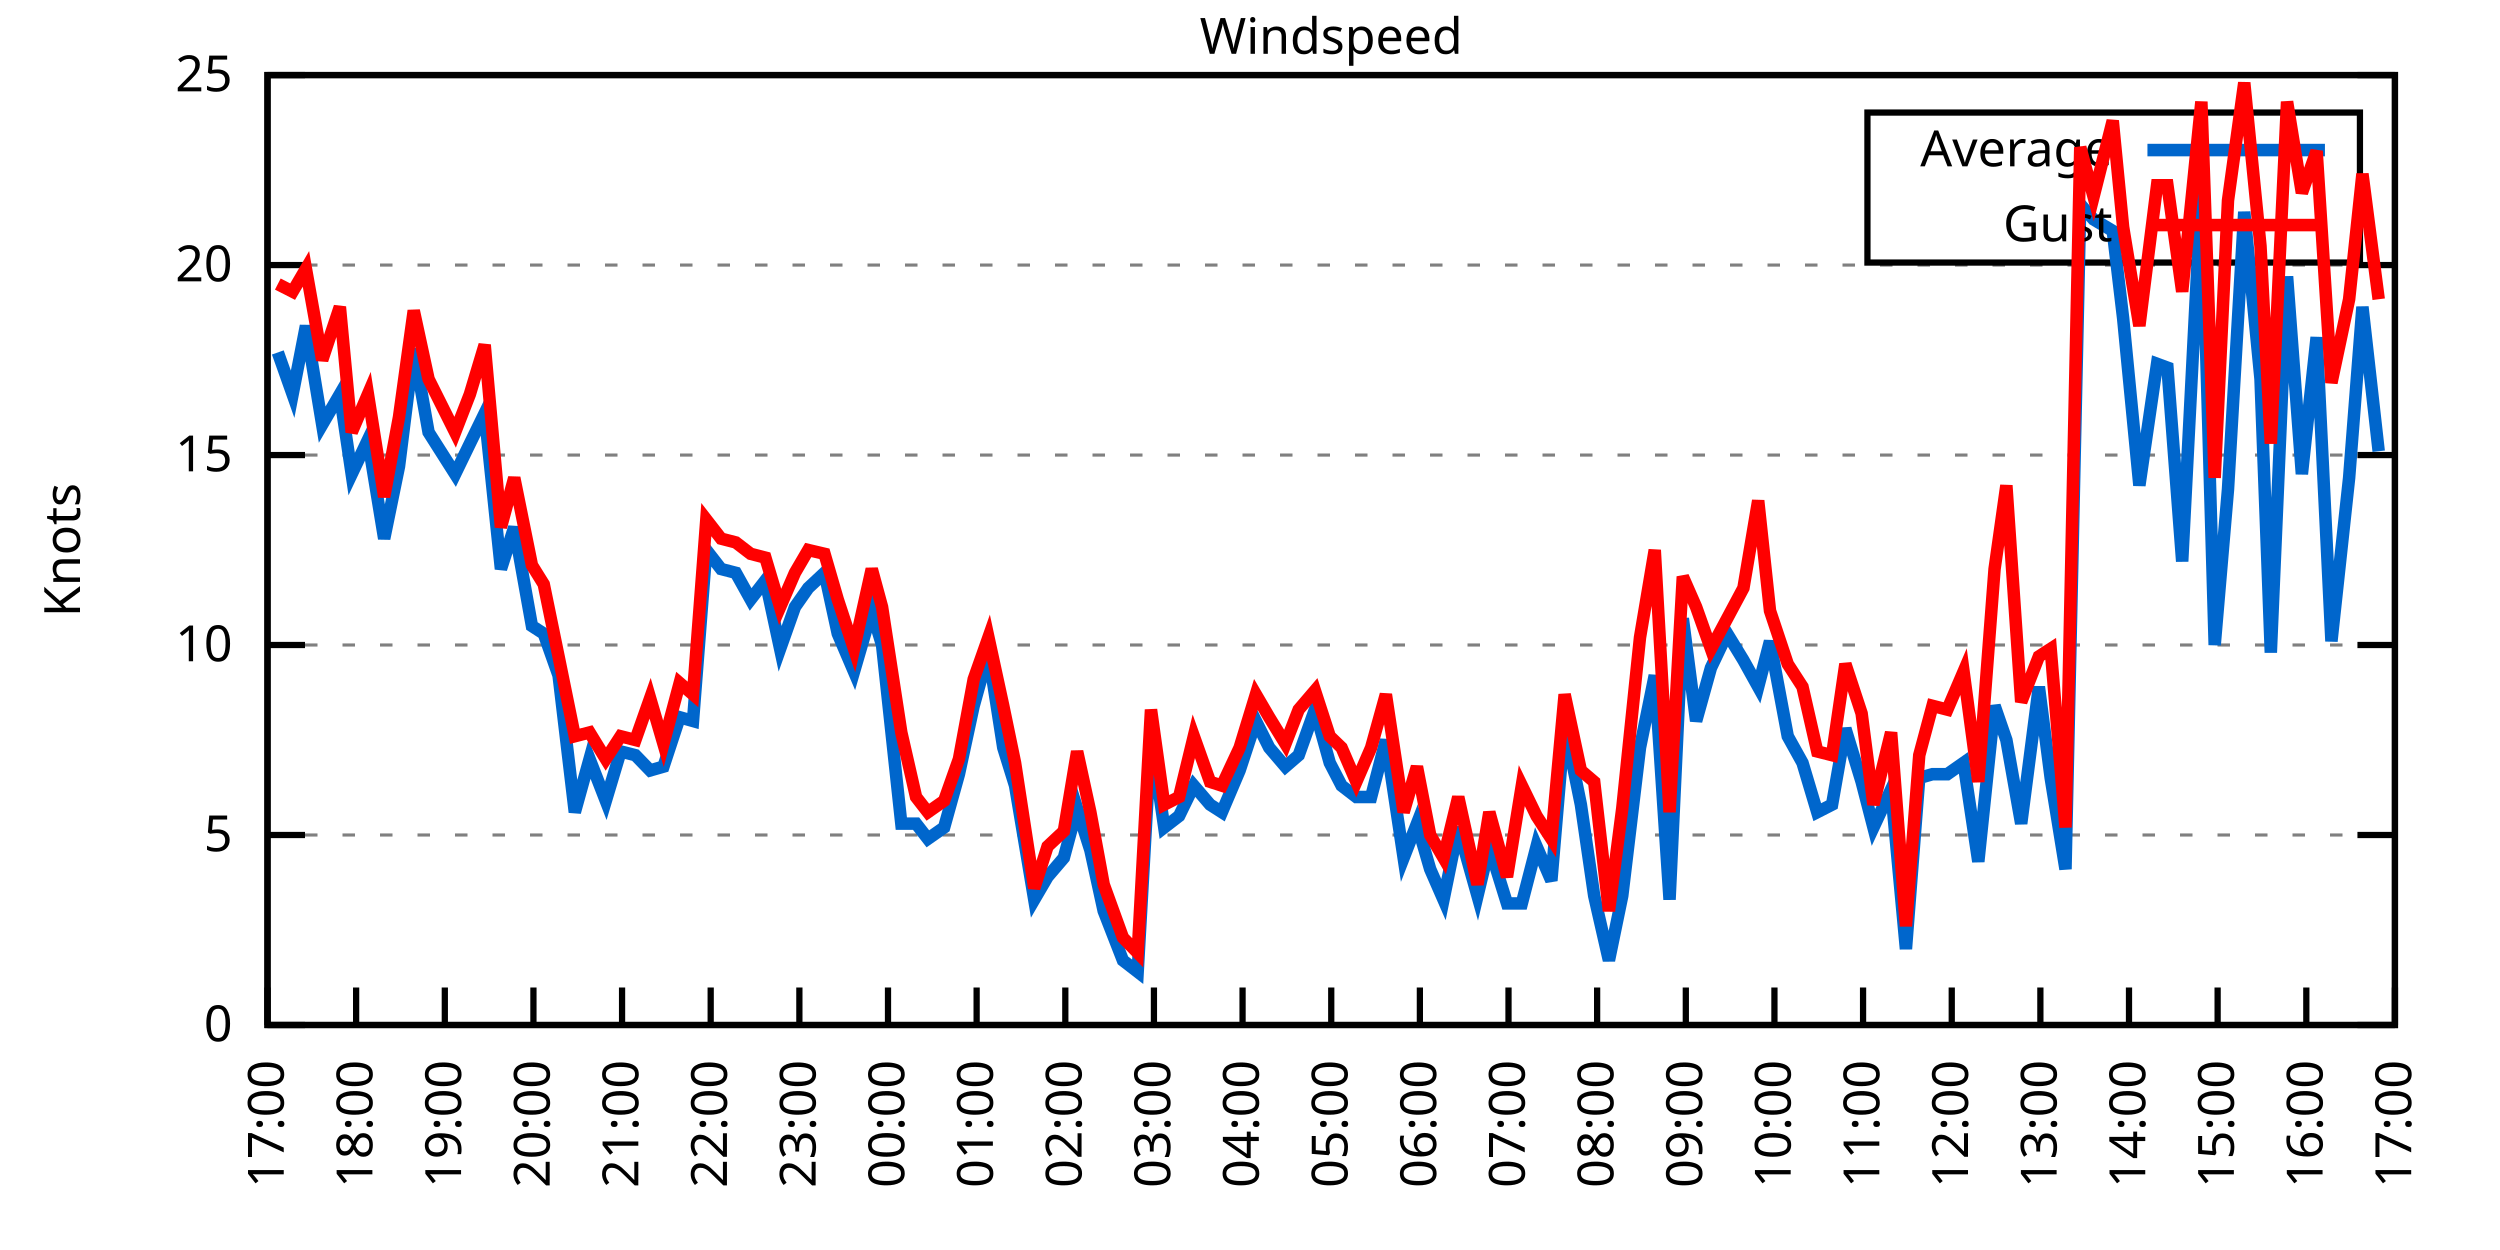
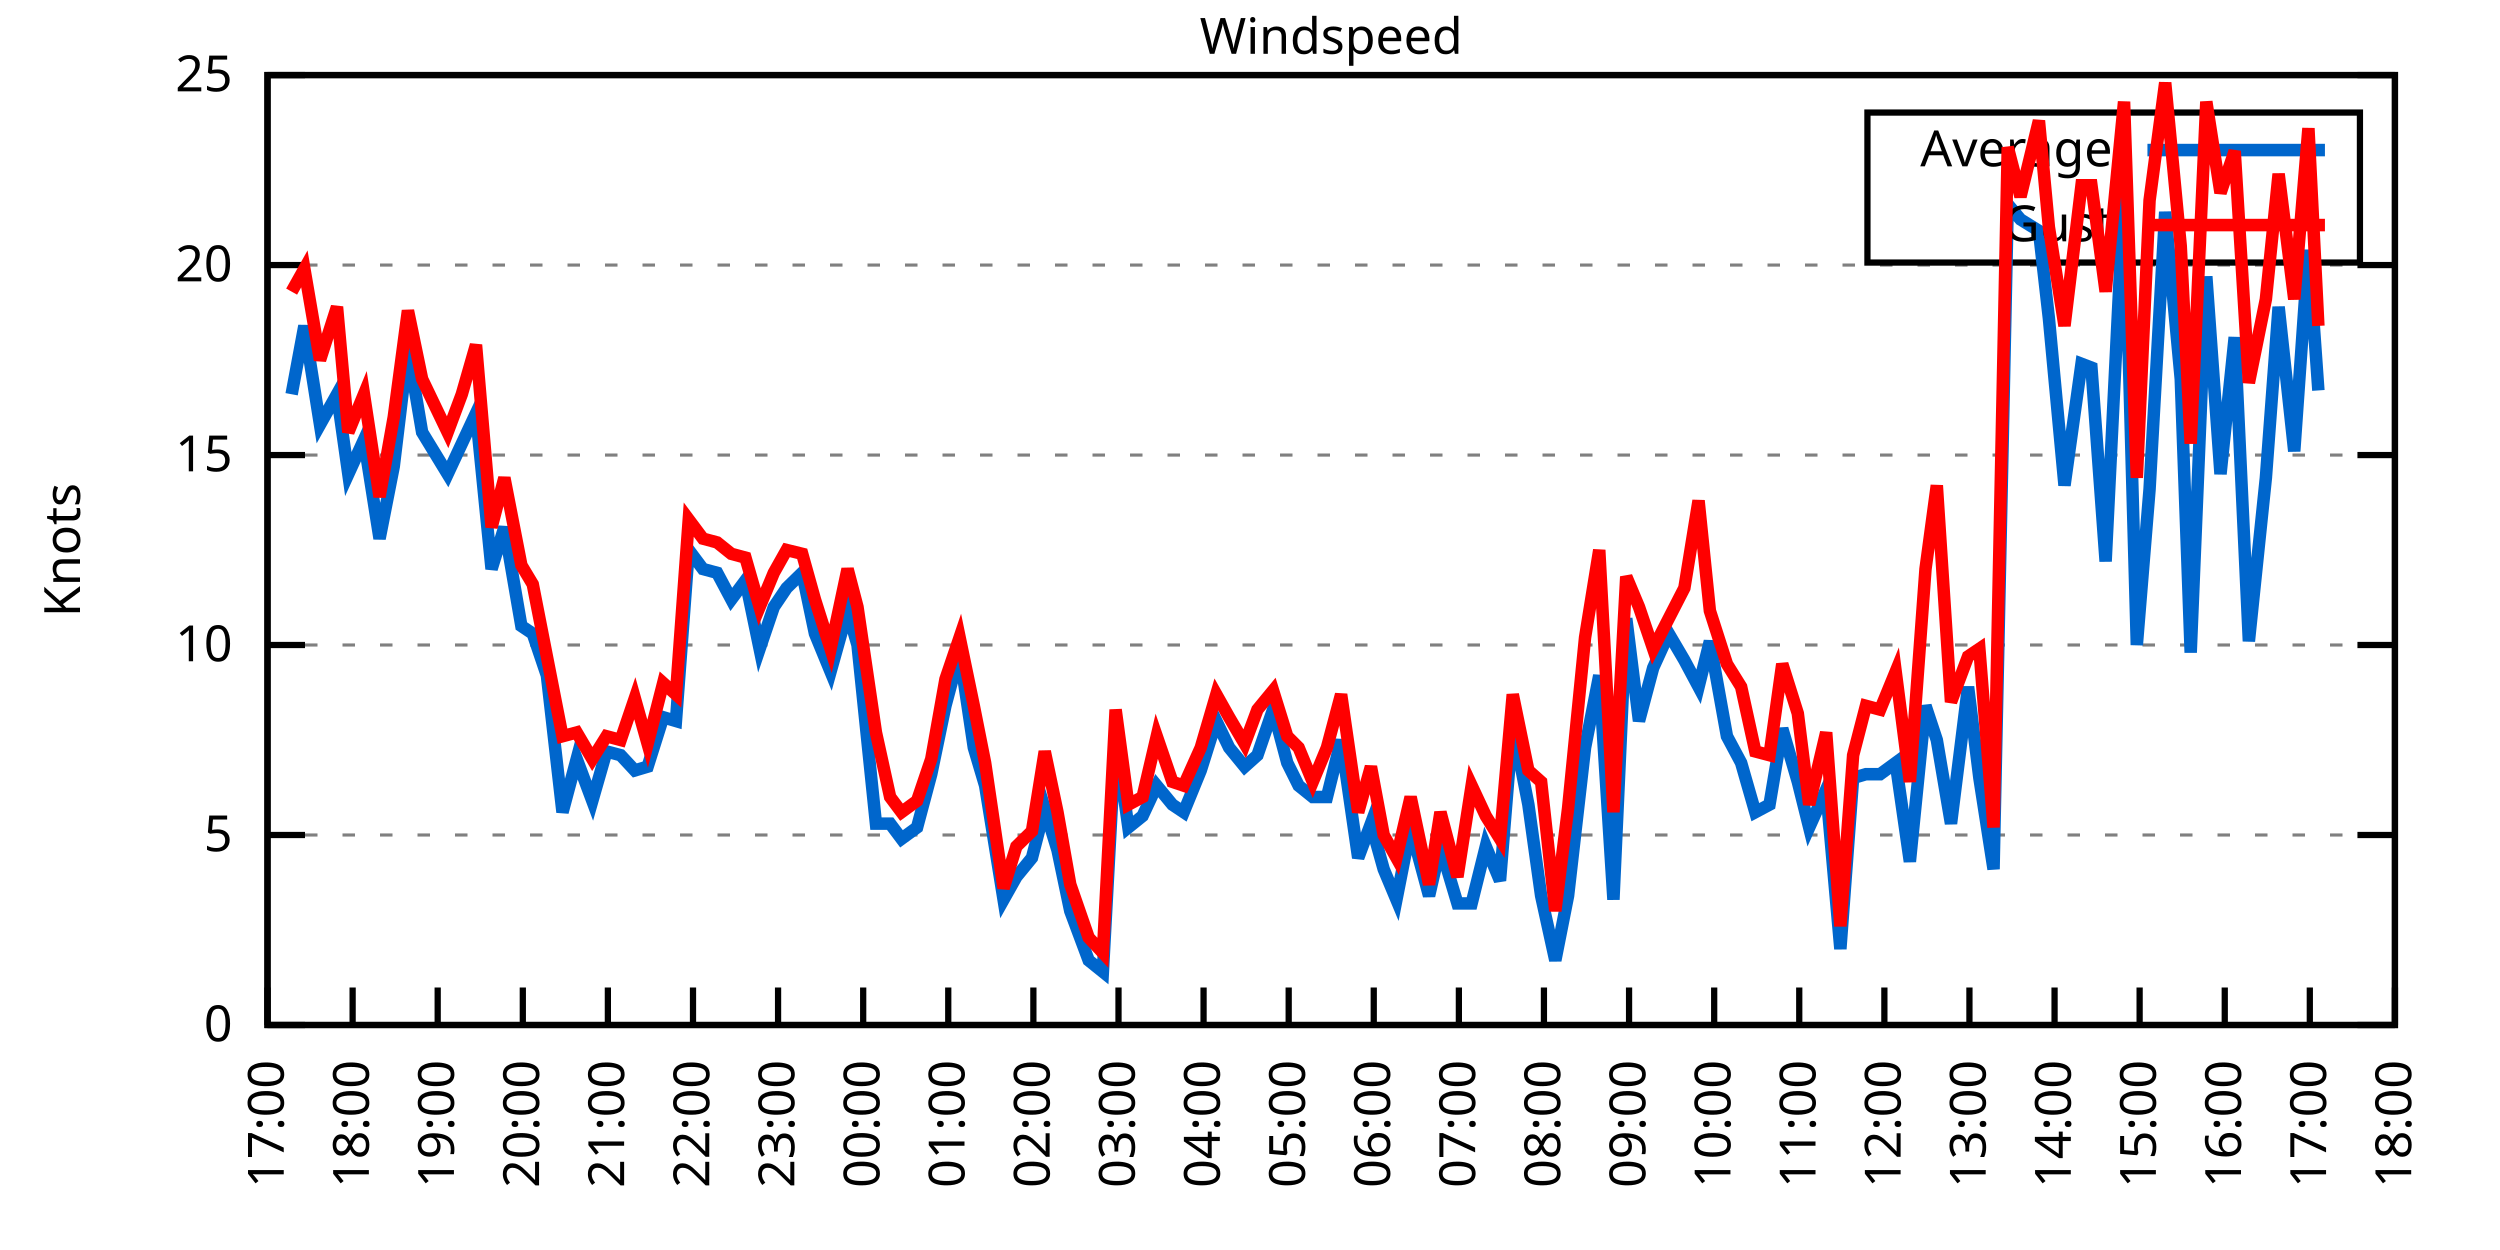
<svg xmlns="http://www.w3.org/2000/svg" xmlns:xlink="http://www.w3.org/1999/xlink" width="400" height="200" viewBox="0 0 400 200">
  <g id="gnuplot_canvas">
    <rect x="0" y="0" width="400" height="200" fill="none" />
    <defs>
      <circle id="gpDot" r="0.5" stroke-width="0.5" stroke="currentColor" />
      <path id="gpPt0" stroke-width="0.333" stroke="currentColor" d="M-1,0 h2 M0,-1 v2" />
      <path id="gpPt1" stroke-width="0.333" stroke="currentColor" d="M-1,-1 L1,1 M1,-1 L-1,1" />
      <path id="gpPt2" stroke-width="0.333" stroke="currentColor" d="M-1,0 L1,0 M0,-1 L0,1 M-1,-1 L1,1 M-1,1 L1,-1" />
      <rect id="gpPt3" stroke-width="0.333" stroke="currentColor" x="-1" y="-1" width="2" height="2" />
      <rect id="gpPt4" stroke-width="0.333" stroke="currentColor" fill="currentColor" x="-1" y="-1" width="2" height="2" />
      <circle id="gpPt5" stroke-width="0.333" stroke="currentColor" cx="0" cy="0" r="1" />
      <use xlink:href="#gpPt5" id="gpPt6" fill="currentColor" stroke="none" />
      <path id="gpPt7" stroke-width="0.333" stroke="currentColor" d="M0,-1.33 L-1.33,0.67 L1.33,0.67 z" />
      <use xlink:href="#gpPt7" id="gpPt8" fill="currentColor" stroke="none" />
      <use xlink:href="#gpPt7" id="gpPt9" stroke="currentColor" transform="rotate(180)" />
      <use xlink:href="#gpPt9" id="gpPt10" fill="currentColor" stroke="none" />
      <use xlink:href="#gpPt3" id="gpPt11" stroke="currentColor" transform="rotate(45)" />
      <use xlink:href="#gpPt11" id="gpPt12" fill="currentColor" stroke="none" />
      <path id="gpPt13" stroke-width="0.333" stroke="currentColor" d="M0,1.330 L1.265,0.411 L0.782,-1.067 L-0.782,-1.076 L-1.265,0.411 z" />
      <use xlink:href="#gpPt13" id="gpPt14" fill="currentColor" stroke="none" />
      <filter id="textbox" filterUnits="objectBoundingBox" x="0" y="0" height="1" width="1">
        <feFlood flood-color="white" flood-opacity="1" result="bgnd" />
        <feComposite in="SourceGraphic" in2="bgnd" operator="atop" />
      </filter>
      <filter id="greybox" filterUnits="objectBoundingBox" x="0" y="0" height="1" width="1">
        <feFlood flood-color="lightgrey" flood-opacity="1" result="grey" />
        <feComposite in="SourceGraphic" in2="grey" operator="atop" />
      </filter>
    </defs>
    <g fill="none" color="white" stroke="currentColor" stroke-width="1.00" stroke-linecap="butt" stroke-linejoin="miter">
</g>
    <g fill="none" color="black" stroke="currentColor" stroke-width="1.00" stroke-linecap="butt" stroke-linejoin="miter">
      <g stroke="none" shape-rendering="crispEdges">
        <polygon fill="rgb(255, 255, 255)" points="42.80,164.00 383.18,164.00 383.18,12.02 42.80,12.02 " />
      </g>
    </g>
    <g fill="none" color="black" stroke="currentColor" stroke-width="1.00" stroke-linecap="butt" stroke-linejoin="miter">
</g>
    <g fill="none" color="black" stroke="black" stroke-width="0.50" stroke-linecap="butt" stroke-linejoin="miter">
</g>
    <g fill="none" color="gray" stroke="currentColor" stroke-width="0.50" stroke-linecap="butt" stroke-linejoin="miter">
      <path stroke="gray" stroke-dasharray="2,4" class="gridline" d="M42.80,164.00 L383.19,164.00  " />
    </g>
    <g fill="none" color="gray" stroke="gray" stroke-width="1.00" stroke-linecap="butt" stroke-linejoin="miter">
</g>
    <g fill="none" color="black" stroke="currentColor" stroke-width="1.00" stroke-linecap="butt" stroke-linejoin="miter">
      <path stroke="black" d="M42.80,164.00 L48.80,164.00 M383.19,164.00 L377.19,164.00  " />
      <g transform="translate(37.20,166.60)" stroke="none" fill="black" font-family="Sans" font-size="8.00" text-anchor="end">
        <text>
          <tspan font-family="Sans"> 0</tspan>
        </text>
      </g>
    </g>
    <g fill="none" color="black" stroke="currentColor" stroke-width="1.00" stroke-linecap="butt" stroke-linejoin="miter">
</g>
    <g fill="none" color="black" stroke="black" stroke-width="0.50" stroke-linecap="butt" stroke-linejoin="miter">
</g>
    <g fill="none" color="gray" stroke="currentColor" stroke-width="0.50" stroke-linecap="butt" stroke-linejoin="miter">
      <path stroke="gray" stroke-dasharray="2,4" class="gridline" d="M42.80,133.60 L383.19,133.60  " />
    </g>
    <g fill="none" color="gray" stroke="gray" stroke-width="1.00" stroke-linecap="butt" stroke-linejoin="miter">
</g>
    <g fill="none" color="black" stroke="currentColor" stroke-width="1.00" stroke-linecap="butt" stroke-linejoin="miter">
      <path stroke="black" d="M42.80,133.60 L48.80,133.60 M383.19,133.60 L377.19,133.60  " />
      <g transform="translate(37.20,136.20)" stroke="none" fill="black" font-family="Sans" font-size="8.00" text-anchor="end">
        <text>
          <tspan font-family="Sans"> 5</tspan>
        </text>
      </g>
    </g>
    <g fill="none" color="black" stroke="currentColor" stroke-width="1.00" stroke-linecap="butt" stroke-linejoin="miter">
</g>
    <g fill="none" color="black" stroke="black" stroke-width="0.50" stroke-linecap="butt" stroke-linejoin="miter">
</g>
    <g fill="none" color="gray" stroke="currentColor" stroke-width="0.50" stroke-linecap="butt" stroke-linejoin="miter">
      <path stroke="gray" stroke-dasharray="2,4" class="gridline" d="M42.80,103.20 L383.19,103.20  " />
    </g>
    <g fill="none" color="gray" stroke="gray" stroke-width="1.00" stroke-linecap="butt" stroke-linejoin="miter">
</g>
    <g fill="none" color="black" stroke="currentColor" stroke-width="1.00" stroke-linecap="butt" stroke-linejoin="miter">
      <path stroke="black" d="M42.80,103.20 L48.80,103.20 M383.19,103.20 L377.19,103.20  " />
      <g transform="translate(37.20,105.80)" stroke="none" fill="black" font-family="Sans" font-size="8.00" text-anchor="end">
        <text>
          <tspan font-family="Sans"> 10</tspan>
        </text>
      </g>
    </g>
    <g fill="none" color="black" stroke="currentColor" stroke-width="1.00" stroke-linecap="butt" stroke-linejoin="miter">
</g>
    <g fill="none" color="black" stroke="black" stroke-width="0.50" stroke-linecap="butt" stroke-linejoin="miter">
</g>
    <g fill="none" color="gray" stroke="currentColor" stroke-width="0.50" stroke-linecap="butt" stroke-linejoin="miter">
      <path stroke="gray" stroke-dasharray="2,4" class="gridline" d="M42.80,72.81 L383.19,72.81  " />
    </g>
    <g fill="none" color="gray" stroke="gray" stroke-width="1.00" stroke-linecap="butt" stroke-linejoin="miter">
</g>
    <g fill="none" color="black" stroke="currentColor" stroke-width="1.00" stroke-linecap="butt" stroke-linejoin="miter">
      <path stroke="black" d="M42.80,72.81 L48.80,72.81 M383.19,72.81 L377.19,72.81  " />
      <g transform="translate(37.20,75.41)" stroke="none" fill="black" font-family="Sans" font-size="8.00" text-anchor="end">
        <text>
          <tspan font-family="Sans"> 15</tspan>
        </text>
      </g>
    </g>
    <g fill="none" color="black" stroke="currentColor" stroke-width="1.00" stroke-linecap="butt" stroke-linejoin="miter">
</g>
    <g fill="none" color="black" stroke="black" stroke-width="0.50" stroke-linecap="butt" stroke-linejoin="miter">
</g>
    <g fill="none" color="gray" stroke="currentColor" stroke-width="0.50" stroke-linecap="butt" stroke-linejoin="miter">
      <path stroke="gray" stroke-dasharray="2,4" class="gridline" d="M42.80,42.41 L383.19,42.41  " />
    </g>
    <g fill="none" color="gray" stroke="gray" stroke-width="1.00" stroke-linecap="butt" stroke-linejoin="miter">
</g>
    <g fill="none" color="black" stroke="currentColor" stroke-width="1.00" stroke-linecap="butt" stroke-linejoin="miter">
      <path stroke="black" d="M42.80,42.41 L48.80,42.41 M383.19,42.41 L377.19,42.41  " />
      <g transform="translate(37.20,45.01)" stroke="none" fill="black" font-family="Sans" font-size="8.00" text-anchor="end">
        <text>
          <tspan font-family="Sans"> 20</tspan>
        </text>
      </g>
    </g>
    <g fill="none" color="black" stroke="currentColor" stroke-width="1.00" stroke-linecap="butt" stroke-linejoin="miter">
</g>
    <g fill="none" color="black" stroke="black" stroke-width="0.50" stroke-linecap="butt" stroke-linejoin="miter">
</g>
    <g fill="none" color="gray" stroke="currentColor" stroke-width="0.50" stroke-linecap="butt" stroke-linejoin="miter">
      <path stroke="gray" stroke-dasharray="2,4" class="gridline" d="M42.80,12.01 L383.19,12.01  " />
    </g>
    <g fill="none" color="gray" stroke="gray" stroke-width="1.00" stroke-linecap="butt" stroke-linejoin="miter">
</g>
    <g fill="none" color="black" stroke="currentColor" stroke-width="1.00" stroke-linecap="butt" stroke-linejoin="miter">
      <path stroke="black" d="M42.80,12.01 L48.80,12.01 M383.19,12.01 L377.19,12.01  " />
      <g transform="translate(37.20,14.61)" stroke="none" fill="black" font-family="Sans" font-size="8.00" text-anchor="end">
        <text>
          <tspan font-family="Sans"> 25</tspan>
        </text>
      </g>
    </g>
    <g fill="none" color="black" stroke="currentColor" stroke-width="1.00" stroke-linecap="butt" stroke-linejoin="miter">
      <path stroke="black" d="M42.80,164.00 L42.80,158.00  " />
      <g transform="translate(45.40,169.60) rotate(270.00)" stroke="none" fill="black" font-family="Sans" font-size="8.00" text-anchor="end">
        <text>
          <tspan font-family="Sans">17:00</tspan>
        </text>
      </g>
    </g>
    <g fill="none" color="black" stroke="currentColor" stroke-width="1.00" stroke-linecap="butt" stroke-linejoin="miter">
-       <path stroke="black" d="M56.98,164.00 L56.98,158.00  " />
-       <g transform="translate(59.58,169.60) rotate(270.00)" stroke="none" fill="black" font-family="Sans" font-size="8.00" text-anchor="end">
+       <path stroke="black" d="M56.42,164.00 L56.42,158.00  " />
+       <g transform="translate(59.02,169.60) rotate(270.00)" stroke="none" fill="black" font-family="Sans" font-size="8.00" text-anchor="end">
        <text>
          <tspan font-family="Sans">18:00</tspan>
        </text>
      </g>
    </g>
    <g fill="none" color="black" stroke="currentColor" stroke-width="1.00" stroke-linecap="butt" stroke-linejoin="miter">
-       <path stroke="black" d="M71.17,164.00 L71.17,158.00  " />
-       <g transform="translate(73.77,169.60) rotate(270.00)" stroke="none" fill="black" font-family="Sans" font-size="8.00" text-anchor="end">
+       <path stroke="black" d="M70.03,164.00 L70.03,158.00  " />
+       <g transform="translate(72.63,169.60) rotate(270.00)" stroke="none" fill="black" font-family="Sans" font-size="8.00" text-anchor="end">
        <text>
          <tspan font-family="Sans">19:00</tspan>
        </text>
      </g>
    </g>
    <g fill="none" color="black" stroke="currentColor" stroke-width="1.00" stroke-linecap="butt" stroke-linejoin="miter">
-       <path stroke="black" d="M85.35,164.00 L85.35,158.00  " />
-       <g transform="translate(87.95,169.60) rotate(270.00)" stroke="none" fill="black" font-family="Sans" font-size="8.00" text-anchor="end">
+       <path stroke="black" d="M83.65,164.00 L83.65,158.00  " />
+       <g transform="translate(86.25,169.60) rotate(270.00)" stroke="none" fill="black" font-family="Sans" font-size="8.00" text-anchor="end">
        <text>
          <tspan font-family="Sans">20:00</tspan>
        </text>
      </g>
    </g>
    <g fill="none" color="black" stroke="currentColor" stroke-width="1.00" stroke-linecap="butt" stroke-linejoin="miter">
-       <path stroke="black" d="M99.53,164.00 L99.53,158.00  " />
-       <g transform="translate(102.13,169.60) rotate(270.00)" stroke="none" fill="black" font-family="Sans" font-size="8.00" text-anchor="end">
+       <path stroke="black" d="M97.26,164.00 L97.26,158.00  " />
+       <g transform="translate(99.86,169.60) rotate(270.00)" stroke="none" fill="black" font-family="Sans" font-size="8.00" text-anchor="end">
        <text>
          <tspan font-family="Sans">21:00</tspan>
        </text>
      </g>
    </g>
    <g fill="none" color="black" stroke="currentColor" stroke-width="1.00" stroke-linecap="butt" stroke-linejoin="miter">
-       <path stroke="black" d="M113.71,164.00 L113.71,158.00  " />
-       <g transform="translate(116.31,169.60) rotate(270.00)" stroke="none" fill="black" font-family="Sans" font-size="8.00" text-anchor="end">
+       <path stroke="black" d="M110.88,164.00 L110.88,158.00  " />
+       <g transform="translate(113.48,169.60) rotate(270.00)" stroke="none" fill="black" font-family="Sans" font-size="8.00" text-anchor="end">
        <text>
          <tspan font-family="Sans">22:00</tspan>
        </text>
      </g>
    </g>
    <g fill="none" color="black" stroke="currentColor" stroke-width="1.00" stroke-linecap="butt" stroke-linejoin="miter">
-       <path stroke="black" d="M127.90,164.00 L127.90,158.00  " />
-       <g transform="translate(130.50,169.60) rotate(270.00)" stroke="none" fill="black" font-family="Sans" font-size="8.00" text-anchor="end">
+       <path stroke="black" d="M124.49,164.00 L124.49,158.00  " />
+       <g transform="translate(127.09,169.60) rotate(270.00)" stroke="none" fill="black" font-family="Sans" font-size="8.00" text-anchor="end">
        <text>
          <tspan font-family="Sans">23:00</tspan>
        </text>
      </g>
    </g>
    <g fill="none" color="black" stroke="currentColor" stroke-width="1.00" stroke-linecap="butt" stroke-linejoin="miter">
-       <path stroke="black" d="M142.08,164.00 L142.08,158.00  " />
-       <g transform="translate(144.68,169.60) rotate(270.00)" stroke="none" fill="black" font-family="Sans" font-size="8.00" text-anchor="end">
+       <path stroke="black" d="M138.11,164.00 L138.11,158.00  " />
+       <g transform="translate(140.71,169.60) rotate(270.00)" stroke="none" fill="black" font-family="Sans" font-size="8.00" text-anchor="end">
        <text>
          <tspan font-family="Sans">00:00</tspan>
        </text>
      </g>
    </g>
    <g fill="none" color="black" stroke="currentColor" stroke-width="1.00" stroke-linecap="butt" stroke-linejoin="miter">
-       <path stroke="black" d="M156.26,164.00 L156.26,158.00  " />
-       <g transform="translate(158.86,169.60) rotate(270.00)" stroke="none" fill="black" font-family="Sans" font-size="8.00" text-anchor="end">
+       <path stroke="black" d="M151.72,164.00 L151.72,158.00  " />
+       <g transform="translate(154.32,169.60) rotate(270.00)" stroke="none" fill="black" font-family="Sans" font-size="8.00" text-anchor="end">
        <text>
          <tspan font-family="Sans">01:00</tspan>
        </text>
      </g>
    </g>
    <g fill="none" color="black" stroke="currentColor" stroke-width="1.00" stroke-linecap="butt" stroke-linejoin="miter">
-       <path stroke="black" d="M170.45,164.00 L170.45,158.00  " />
-       <g transform="translate(173.05,169.60) rotate(270.00)" stroke="none" fill="black" font-family="Sans" font-size="8.00" text-anchor="end">
+       <path stroke="black" d="M165.34,164.00 L165.34,158.00  " />
+       <g transform="translate(167.94,169.60) rotate(270.00)" stroke="none" fill="black" font-family="Sans" font-size="8.00" text-anchor="end">
        <text>
          <tspan font-family="Sans">02:00</tspan>
        </text>
      </g>
    </g>
    <g fill="none" color="black" stroke="currentColor" stroke-width="1.00" stroke-linecap="butt" stroke-linejoin="miter">
-       <path stroke="black" d="M184.63,164.00 L184.63,158.00  " />
-       <g transform="translate(187.23,169.60) rotate(270.00)" stroke="none" fill="black" font-family="Sans" font-size="8.00" text-anchor="end">
+       <path stroke="black" d="M178.96,164.00 L178.96,158.00  " />
+       <g transform="translate(181.56,169.60) rotate(270.00)" stroke="none" fill="black" font-family="Sans" font-size="8.00" text-anchor="end">
        <text>
          <tspan font-family="Sans">03:00</tspan>
        </text>
      </g>
    </g>
    <g fill="none" color="black" stroke="currentColor" stroke-width="1.00" stroke-linecap="butt" stroke-linejoin="miter">
-       <path stroke="black" d="M198.81,164.00 L198.81,158.00  " />
-       <g transform="translate(201.41,169.60) rotate(270.00)" stroke="none" fill="black" font-family="Sans" font-size="8.00" text-anchor="end">
+       <path stroke="black" d="M192.57,164.00 L192.57,158.00  " />
+       <g transform="translate(195.17,169.60) rotate(270.00)" stroke="none" fill="black" font-family="Sans" font-size="8.00" text-anchor="end">
        <text>
          <tspan font-family="Sans">04:00</tspan>
        </text>
      </g>
    </g>
    <g fill="none" color="black" stroke="currentColor" stroke-width="1.00" stroke-linecap="butt" stroke-linejoin="miter">
-       <path stroke="black" d="M213.00,164.00 L213.00,158.00  " />
-       <g transform="translate(215.60,169.60) rotate(270.00)" stroke="none" fill="black" font-family="Sans" font-size="8.00" text-anchor="end">
+       <path stroke="black" d="M206.19,164.00 L206.19,158.00  " />
+       <g transform="translate(208.79,169.60) rotate(270.00)" stroke="none" fill="black" font-family="Sans" font-size="8.00" text-anchor="end">
        <text>
          <tspan font-family="Sans">05:00</tspan>
        </text>
      </g>
    </g>
    <g fill="none" color="black" stroke="currentColor" stroke-width="1.00" stroke-linecap="butt" stroke-linejoin="miter">
-       <path stroke="black" d="M227.18,164.00 L227.18,158.00  " />
-       <g transform="translate(229.78,169.60) rotate(270.00)" stroke="none" fill="black" font-family="Sans" font-size="8.00" text-anchor="end">
+       <path stroke="black" d="M219.80,164.00 L219.80,158.00  " />
+       <g transform="translate(222.40,169.60) rotate(270.00)" stroke="none" fill="black" font-family="Sans" font-size="8.00" text-anchor="end">
        <text>
          <tspan font-family="Sans">06:00</tspan>
        </text>
      </g>
    </g>
    <g fill="none" color="black" stroke="currentColor" stroke-width="1.00" stroke-linecap="butt" stroke-linejoin="miter">
-       <path stroke="black" d="M241.36,164.00 L241.36,158.00  " />
-       <g transform="translate(243.96,169.60) rotate(270.00)" stroke="none" fill="black" font-family="Sans" font-size="8.00" text-anchor="end">
+       <path stroke="black" d="M233.42,164.00 L233.42,158.00  " />
+       <g transform="translate(236.02,169.60) rotate(270.00)" stroke="none" fill="black" font-family="Sans" font-size="8.00" text-anchor="end">
        <text>
          <tspan font-family="Sans">07:00</tspan>
        </text>
      </g>
    </g>
    <g fill="none" color="black" stroke="currentColor" stroke-width="1.00" stroke-linecap="butt" stroke-linejoin="miter">
-       <path stroke="black" d="M255.54,164.00 L255.54,158.00  " />
-       <g transform="translate(258.14,169.60) rotate(270.00)" stroke="none" fill="black" font-family="Sans" font-size="8.00" text-anchor="end">
+       <path stroke="black" d="M247.03,164.00 L247.03,158.00  " />
+       <g transform="translate(249.63,169.60) rotate(270.00)" stroke="none" fill="black" font-family="Sans" font-size="8.00" text-anchor="end">
        <text>
          <tspan font-family="Sans">08:00</tspan>
        </text>
      </g>
    </g>
    <g fill="none" color="black" stroke="currentColor" stroke-width="1.00" stroke-linecap="butt" stroke-linejoin="miter">
-       <path stroke="black" d="M269.73,164.00 L269.73,158.00  " />
-       <g transform="translate(272.33,169.60) rotate(270.00)" stroke="none" fill="black" font-family="Sans" font-size="8.00" text-anchor="end">
+       <path stroke="black" d="M260.65,164.00 L260.65,158.00  " />
+       <g transform="translate(263.25,169.60) rotate(270.00)" stroke="none" fill="black" font-family="Sans" font-size="8.00" text-anchor="end">
        <text>
          <tspan font-family="Sans">09:00</tspan>
        </text>
      </g>
    </g>
    <g fill="none" color="black" stroke="currentColor" stroke-width="1.00" stroke-linecap="butt" stroke-linejoin="miter">
-       <path stroke="black" d="M283.91,164.00 L283.91,158.00  " />
-       <g transform="translate(286.51,169.60) rotate(270.00)" stroke="none" fill="black" font-family="Sans" font-size="8.00" text-anchor="end">
+       <path stroke="black" d="M274.27,164.00 L274.27,158.00  " />
+       <g transform="translate(276.87,169.60) rotate(270.00)" stroke="none" fill="black" font-family="Sans" font-size="8.00" text-anchor="end">
        <text>
          <tspan font-family="Sans">10:00</tspan>
        </text>
      </g>
    </g>
    <g fill="none" color="black" stroke="currentColor" stroke-width="1.00" stroke-linecap="butt" stroke-linejoin="miter">
-       <path stroke="black" d="M298.09,164.00 L298.09,158.00  " />
-       <g transform="translate(300.69,169.60) rotate(270.00)" stroke="none" fill="black" font-family="Sans" font-size="8.00" text-anchor="end">
+       <path stroke="black" d="M287.88,164.00 L287.88,158.00  " />
+       <g transform="translate(290.48,169.60) rotate(270.00)" stroke="none" fill="black" font-family="Sans" font-size="8.00" text-anchor="end">
        <text>
          <tspan font-family="Sans">11:00</tspan>
        </text>
      </g>
    </g>
    <g fill="none" color="black" stroke="currentColor" stroke-width="1.00" stroke-linecap="butt" stroke-linejoin="miter">
-       <path stroke="black" d="M312.28,164.00 L312.28,158.00  " />
-       <g transform="translate(314.88,169.60) rotate(270.00)" stroke="none" fill="black" font-family="Sans" font-size="8.00" text-anchor="end">
+       <path stroke="black" d="M301.50,164.00 L301.50,158.00  " />
+       <g transform="translate(304.10,169.60) rotate(270.00)" stroke="none" fill="black" font-family="Sans" font-size="8.00" text-anchor="end">
        <text>
          <tspan font-family="Sans">12:00</tspan>
        </text>
      </g>
    </g>
    <g fill="none" color="black" stroke="currentColor" stroke-width="1.00" stroke-linecap="butt" stroke-linejoin="miter">
-       <path stroke="black" d="M326.46,164.00 L326.46,158.00  " />
-       <g transform="translate(329.06,169.60) rotate(270.00)" stroke="none" fill="black" font-family="Sans" font-size="8.00" text-anchor="end">
+       <path stroke="black" d="M315.11,164.00 L315.11,158.00  " />
+       <g transform="translate(317.71,169.60) rotate(270.00)" stroke="none" fill="black" font-family="Sans" font-size="8.00" text-anchor="end">
        <text>
          <tspan font-family="Sans">13:00</tspan>
        </text>
      </g>
    </g>
    <g fill="none" color="black" stroke="currentColor" stroke-width="1.00" stroke-linecap="butt" stroke-linejoin="miter">
-       <path stroke="black" d="M340.64,164.00 L340.64,158.00  " />
-       <g transform="translate(343.24,169.60) rotate(270.00)" stroke="none" fill="black" font-family="Sans" font-size="8.00" text-anchor="end">
+       <path stroke="black" d="M328.73,164.00 L328.73,158.00  " />
+       <g transform="translate(331.33,169.60) rotate(270.00)" stroke="none" fill="black" font-family="Sans" font-size="8.00" text-anchor="end">
        <text>
          <tspan font-family="Sans">14:00</tspan>
        </text>
      </g>
    </g>
    <g fill="none" color="black" stroke="currentColor" stroke-width="1.00" stroke-linecap="butt" stroke-linejoin="miter">
-       <path stroke="black" d="M354.82,164.00 L354.82,158.00  " />
-       <g transform="translate(357.42,169.60) rotate(270.00)" stroke="none" fill="black" font-family="Sans" font-size="8.00" text-anchor="end">
+       <path stroke="black" d="M342.34,164.00 L342.34,158.00  " />
+       <g transform="translate(344.94,169.60) rotate(270.00)" stroke="none" fill="black" font-family="Sans" font-size="8.00" text-anchor="end">
        <text>
          <tspan font-family="Sans">15:00</tspan>
        </text>
      </g>
    </g>
    <g fill="none" color="black" stroke="currentColor" stroke-width="1.00" stroke-linecap="butt" stroke-linejoin="miter">
-       <path stroke="black" d="M369.01,164.00 L369.01,158.00  " />
-       <g transform="translate(371.61,169.60) rotate(270.00)" stroke="none" fill="black" font-family="Sans" font-size="8.00" text-anchor="end">
+       <path stroke="black" d="M355.96,164.00 L355.96,158.00  " />
+       <g transform="translate(358.56,169.60) rotate(270.00)" stroke="none" fill="black" font-family="Sans" font-size="8.00" text-anchor="end">
        <text>
          <tspan font-family="Sans">16:00</tspan>
+         </text>
+       </g>
+     </g>
+     <g fill="none" color="black" stroke="currentColor" stroke-width="1.00" stroke-linecap="butt" stroke-linejoin="miter">
+       <path stroke="black" d="M369.57,164.00 L369.57,158.00  " />
+       <g transform="translate(372.17,169.60) rotate(270.00)" stroke="none" fill="black" font-family="Sans" font-size="8.00" text-anchor="end">
+         <text>
+           <tspan font-family="Sans">17:00</tspan>
        </text>
      </g>
    </g>
    <g fill="none" color="black" stroke="currentColor" stroke-width="1.00" stroke-linecap="butt" stroke-linejoin="miter">
      <path stroke="black" d="M383.19,164.00 L383.19,158.00  " />
      <g transform="translate(385.79,169.60) rotate(270.00)" stroke="none" fill="black" font-family="Sans" font-size="8.00" text-anchor="end">
        <text>
-           <tspan font-family="Sans">17:00</tspan>
+           <tspan font-family="Sans">18:00</tspan>
        </text>
      </g>
    </g>
    <g fill="none" color="black" stroke="currentColor" stroke-width="1.00" stroke-linecap="butt" stroke-linejoin="miter">
</g>
    <g fill="none" color="black" stroke="currentColor" stroke-width="1.00" stroke-linecap="butt" stroke-linejoin="miter">
      <path stroke="black" d="M42.80,12.01 L42.80,164.00 L383.19,164.00 L383.19,12.01 L42.80,12.01 Z  " />
    </g>
    <g fill="none" color="black" stroke="currentColor" stroke-width="1.00" stroke-linecap="butt" stroke-linejoin="miter">
</g>
    <g fill="none" color="black" stroke="currentColor" stroke-width="1.00" stroke-linecap="butt" stroke-linejoin="miter">
      <path stroke="black" d="M298.79,42.01 L298.79,18.01 L377.59,18.01 L377.59,42.01 L298.79,42.01 Z  " />
    </g>
    <g id="Windspeed_plot_1">
      <g fill="none" color="white" stroke="black" stroke-width="2.00" stroke-linecap="butt" stroke-linejoin="miter">
</g>
      <g fill="none" color="black" stroke="currentColor" stroke-width="2.00" stroke-linecap="butt" stroke-linejoin="miter">
        <g transform="translate(337.99,26.61)" stroke="none" fill="black" font-family="Sans" font-size="8.00" text-anchor="end">
          <text>
            <tspan font-family="Sans">Average</tspan>
          </text>
        </g>
      </g>
      <g fill="none" color="black" stroke="currentColor" stroke-width="2.00" stroke-linecap="butt" stroke-linejoin="miter">
-         <path stroke="rgb(  0, 102, 204)" d="M343.59,24.01 L371.99,24.01 M44.45,56.39 L46.82,63.08 L48.95,52.14 L51.55,67.94 L54.38,63.08 L56.27,75.85   L58.87,70.37 L61.47,86.18 L63.84,74.63 L66.20,55.78 L68.57,69.16 L72.82,75.85 L75.18,70.98 L77.55,66.12   L80.15,91.04 L82.28,84.36 L85.11,100.16 L87.00,101.38 L89.37,108.07 L91.97,129.95 L94.33,121.44 L96.93,128.13   L99.30,120.23 L101.66,120.83 L104.02,123.27 L106.15,122.66 L108.75,114.76 L110.88,115.36 L113.01,88.00 L115.37,91.04   L117.73,91.65 L120.10,95.91 L122.46,92.87 L124.82,103.81 L127.19,97.12 L129.32,94.08 L131.92,91.65 L134.04,101.38   L136.64,107.46 L139.48,97.73 L141.13,103.20 L144.21,131.78 L146.57,131.78 L148.46,134.21 L151.06,132.39 L153.43,123.87   L155.79,112.93 L158.15,104.42 L160.52,119.62 L162.41,125.70 L165.48,143.94 L167.61,140.29 L170.21,137.25 L172.34,129.35   L174.46,136.03 L176.59,145.76 L179.67,153.66 L182.03,155.49 L184.16,117.80 L186.28,132.39 L188.65,130.56 L191.01,125.70   L193.61,128.74 L195.50,129.95 L198.34,123.27 L200.94,115.36 L203.07,119.62 L205.67,122.66 L207.79,120.83 L210.39,113.54   L212.76,122.05 L214.65,125.70 L217.01,127.52 L219.38,127.52 L221.74,118.40 L224.58,137.25 L226.71,131.78 L228.83,139.07   L230.96,143.94 L233.32,132.39 L236.40,143.33 L238.29,135.43 L241.12,144.55 L243.49,144.55 L245.85,135.43 L248.22,140.90   L250.34,115.97 L252.94,128.74 L255.07,143.33 L257.43,153.66 L259.56,143.33 L262.40,119.62 L264.76,108.07 L267.13,143.94   L269.25,98.95 L271.38,115.36 L273.75,106.85 L276.35,101.38 L278.95,105.64 L281.31,109.89 L283.20,102.60 L286.04,117.80   L288.40,122.05 L290.76,129.95 L293.13,128.74 L295.26,116.58 L297.86,125.09 L299.75,132.39 L302.58,126.31 L304.95,151.84   L307.08,124.48 L309.20,123.87 L311.57,123.87 L314.17,122.05 L316.53,137.86 L319.13,112.93 L321.02,118.40 L323.39,131.78   L326.22,109.89 L328.11,124.48 L330.48,139.07 L332.84,32.68 L334.97,35.11 L338.04,36.94 L339.70,50.92 L342.30,77.67   L345.13,58.21 L346.79,58.82 L349.15,89.83 L352.22,30.25 L354.35,103.20 L356.48,78.28 L359.08,33.90 L361.68,60.65   L363.33,104.42 L365.93,44.23 L368.30,75.85 L370.66,53.96 L373.03,102.60 L375.86,76.45 L377.99,49.10 L380.59,72.20    " />
+         <path stroke="rgb(  0, 102, 204)" d="M343.59,24.01 L371.99,24.01 M46.66,63.08 L48.70,52.14 L51.20,67.94 L53.92,63.08 L55.73,75.85 L58.23,70.37   L60.73,86.18 L63.00,74.63 L65.27,55.78 L67.54,69.16 L71.62,75.85 L73.89,70.98 L76.16,66.12 L78.65,91.04   L80.70,84.36 L83.42,100.16 L85.24,101.38 L87.50,108.07 L90.00,129.95 L92.27,121.44 L94.77,128.13 L97.04,120.23   L99.30,120.83 L101.57,123.27 L103.62,122.66 L106.11,114.76 L108.15,115.36 L110.20,88.00 L112.47,91.04 L114.74,91.65   L117.01,95.91 L119.27,92.87 L121.54,103.81 L123.81,97.12 L125.86,94.08 L128.35,91.65 L130.39,101.38 L132.89,107.46   L135.61,97.73 L137.20,103.20 L140.15,131.78 L142.42,131.78 L144.24,134.21 L146.73,132.39 L149.00,123.87 L151.27,112.93   L153.54,104.42 L155.81,119.62 L157.62,125.70 L160.57,143.94 L162.62,140.29 L165.11,137.25 L167.16,129.35 L169.20,136.03   L171.24,145.76 L174.19,153.66 L176.46,155.49 L178.50,117.80 L180.54,132.39 L182.81,130.56 L185.08,125.70 L187.58,128.74   L189.39,129.95 L192.12,123.27 L194.61,115.36 L196.66,119.62 L199.15,122.66 L201.19,120.83 L203.69,113.54 L205.96,122.05   L207.78,125.70 L210.04,127.52 L212.31,127.52 L214.58,118.40 L217.31,137.25 L219.35,131.78 L221.39,139.07 L223.43,143.94   L225.70,132.39 L228.65,143.33 L230.47,135.43 L233.19,144.55 L235.46,144.55 L237.73,135.43 L240.00,140.90 L242.04,115.97   L244.54,128.74 L246.58,143.33 L248.85,153.66 L250.89,143.33 L253.61,119.62 L255.88,108.07 L258.15,143.94 L260.20,98.95   L262.24,115.36 L264.51,106.85 L267.00,101.38 L269.50,105.64 L271.77,109.89 L273.58,102.60 L276.31,117.80 L278.58,122.05   L280.85,129.95 L283.12,128.74 L285.16,116.58 L287.65,125.09 L289.47,132.39 L292.19,126.31 L294.46,151.84 L296.50,124.48   L298.55,123.87 L300.82,123.87 L303.31,122.05 L305.58,137.86 L308.08,112.93 L309.89,118.40 L312.16,131.78 L314.89,109.89   L316.70,124.48 L318.97,139.07 L321.24,32.68 L323.28,35.11 L326.23,36.94 L327.82,50.92 L330.32,77.67 L333.04,58.21   L334.63,58.82 L336.90,89.83 L339.85,30.25 L341.89,103.20 L343.93,78.28 L346.43,33.90 L348.92,60.65 L350.51,104.42   L353.01,44.23 L355.28,75.85 L357.55,53.96 L359.82,102.60 L362.54,76.45 L364.58,49.10 L367.08,72.20 L369.35,39.98   L370.94,62.47  " />
      </g>
    </g>
    <g id="Windspeed_plot_2">
      <g fill="none" color="black" stroke="currentColor" stroke-width="2.00" stroke-linecap="butt" stroke-linejoin="miter">
        <g transform="translate(337.99,38.61)" stroke="none" fill="black" font-family="Sans" font-size="8.00" text-anchor="end">
          <text>
            <tspan font-family="Sans">Gust</tspan>
          </text>
        </g>
      </g>
      <g fill="none" color="black" stroke="currentColor" stroke-width="2.00" stroke-linecap="butt" stroke-linejoin="miter">
-         <path stroke="rgb(255,   0,   0)" d="M343.59,36.01 L371.99,36.01 M44.45,45.45 L46.82,46.66 L48.95,43.02 L51.55,57.61 L54.38,49.10 L56.27,69.16   L58.87,63.08 L61.47,79.49 L63.84,66.73 L66.20,49.70 L68.57,60.65 L72.82,69.16 L75.18,63.08 L77.55,55.18   L80.15,84.36 L82.28,76.45 L85.11,90.44 L87.00,93.48 L89.37,105.03 L91.97,117.80 L94.33,117.19 L96.93,121.44   L99.30,117.80 L101.66,118.40 L104.02,111.72 L106.15,119.01 L108.75,109.28 L110.88,111.11 L113.01,83.14 L115.37,86.18   L117.73,86.79 L120.10,88.61 L122.46,89.22 L124.82,97.12 L127.19,91.65 L129.32,88.00 L131.92,88.61 L134.04,95.91   L136.64,103.81 L139.48,91.04 L141.13,97.12 L144.21,117.19 L146.57,127.52 L148.46,129.95 L151.06,128.13 L153.43,121.44   L155.79,108.68 L158.15,101.99 L160.52,112.93 L162.41,122.05 L165.48,142.11 L167.61,135.43 L170.21,132.99 L172.34,120.23   L174.46,129.95 L176.59,141.51 L179.67,150.02 L182.03,152.45 L184.16,113.54 L186.28,128.74 L188.65,127.52 L191.01,117.80   L193.61,125.09 L195.50,125.70 L198.34,119.62 L200.94,111.11 L203.07,114.76 L205.67,119.01 L207.79,113.54 L210.39,110.50   L212.76,117.80 L214.65,119.62 L217.01,125.09 L219.38,119.62 L221.74,111.11 L224.58,129.95 L226.71,122.66 L228.83,133.60   L230.96,137.25 L233.32,127.52 L236.40,141.51 L238.29,129.95 L241.12,140.29 L243.49,125.70 L245.85,130.56 L248.22,134.21   L250.34,111.11 L252.94,123.27 L255.07,125.09 L257.43,145.76 L259.56,129.35 L262.40,101.99 L264.76,88.00 L267.13,129.95   L269.25,92.26 L271.38,97.12 L273.75,103.81 L276.35,98.95 L278.95,94.08 L281.31,80.10 L283.20,97.73 L286.04,106.24   L288.40,109.89 L290.76,120.23 L293.13,120.83 L295.26,106.24 L297.86,114.15 L299.75,128.74 L302.58,117.19 L304.95,148.19   L307.08,120.83 L309.20,112.93 L311.57,113.54 L314.17,107.46 L316.53,125.09 L319.13,91.04 L321.02,77.67 L323.39,112.32   L326.22,105.03 L328.11,103.81 L330.48,132.39 L332.84,23.56 L334.97,31.46 L338.04,19.31 L339.70,36.33 L342.30,52.14   L345.13,29.64 L346.79,29.64 L349.15,46.66 L352.22,16.27 L354.35,76.45 L356.48,32.07 L359.08,13.23 L361.68,39.37   L363.33,70.98 L365.93,16.27 L368.30,30.86 L370.66,24.17 L373.03,61.25 L375.86,47.88 L377.99,27.82 L380.59,47.88    " />
+         <path stroke="rgb(255,   0,   0)" d="M343.59,36.01 L371.99,36.01 M46.66,46.66 L48.70,43.02 L51.20,57.61 L53.92,49.10 L55.73,69.16 L58.23,63.08   L60.73,79.49 L63.00,66.73 L65.27,49.70 L67.54,60.65 L71.62,69.16 L73.89,63.08 L76.16,55.18 L78.65,84.36   L80.70,76.45 L83.42,90.44 L85.24,93.48 L87.50,105.03 L90.00,117.80 L92.27,117.19 L94.77,121.44 L97.04,117.80   L99.30,118.40 L101.57,111.72 L103.62,119.01 L106.11,109.28 L108.15,111.11 L110.20,83.14 L112.47,86.18 L114.74,86.79   L117.01,88.61 L119.27,89.22 L121.54,97.12 L123.81,91.65 L125.86,88.00 L128.35,88.61 L130.39,95.91 L132.89,103.81   L135.61,91.04 L137.20,97.12 L140.15,117.19 L142.42,127.52 L144.24,129.95 L146.73,128.13 L149.00,121.44 L151.27,108.68   L153.54,101.99 L155.81,112.93 L157.62,122.05 L160.57,142.11 L162.62,135.43 L165.11,132.99 L167.16,120.23 L169.20,129.95   L171.24,141.51 L174.19,150.02 L176.46,152.45 L178.50,113.54 L180.54,128.74 L182.81,127.52 L185.08,117.80 L187.58,125.09   L189.39,125.70 L192.12,119.62 L194.61,111.11 L196.66,114.76 L199.15,119.01 L201.19,113.54 L203.69,110.50 L205.96,117.80   L207.78,119.62 L210.04,125.09 L212.31,119.62 L214.58,111.11 L217.31,129.95 L219.35,122.66 L221.39,133.60 L223.43,137.25   L225.70,127.52 L228.65,141.51 L230.47,129.95 L233.19,140.29 L235.46,125.70 L237.73,130.56 L240.00,134.21 L242.04,111.11   L244.54,123.27 L246.58,125.09 L248.85,145.76 L250.89,129.35 L253.61,101.99 L255.88,88.00 L258.15,129.95 L260.20,92.26   L262.24,97.12 L264.51,103.81 L267.00,98.95 L269.50,94.08 L271.77,80.10 L273.58,97.73 L276.31,106.24 L278.58,109.89   L280.85,120.23 L283.12,120.83 L285.16,106.24 L287.65,114.15 L289.47,128.74 L292.19,117.19 L294.46,148.19 L296.50,120.83   L298.55,112.93 L300.82,113.54 L303.31,107.46 L305.58,125.09 L308.08,91.04 L309.89,77.67 L312.16,112.32 L314.89,105.03   L316.70,103.81 L318.97,132.39 L321.24,23.56 L323.28,31.46 L326.23,19.31 L327.82,36.33 L330.32,52.14 L333.04,29.64   L334.63,29.64 L336.90,46.66 L339.85,16.27 L341.89,76.45 L343.93,32.07 L346.43,13.23 L348.92,39.37 L350.51,70.98   L353.01,16.27 L355.28,30.86 L357.55,24.17 L359.82,61.25 L362.54,47.88 L364.58,27.82 L367.08,47.88 L369.35,20.52   L370.94,52.14  " />
      </g>
    </g>
    <g fill="none" color="black" stroke="currentColor" stroke-width="2.00" stroke-linecap="butt" stroke-linejoin="miter">
</g>
    <g fill="none" color="black" stroke="black" stroke-width="1.00" stroke-linecap="butt" stroke-linejoin="miter">
</g>
    <g fill="none" color="black" stroke="currentColor" stroke-width="1.00" stroke-linecap="butt" stroke-linejoin="miter">
      <path stroke="black" d="M42.80,12.01 L42.80,164.00 L383.19,164.00 L383.19,12.01 L42.80,12.01 Z  " />
      <g transform="translate(12.80,88.01) rotate(270.00)" stroke="none" fill="black" font-family="Sans" font-size="8.00" text-anchor="middle">
        <text>
          <tspan font-family="Sans">Knots</tspan>
        </text>
      </g>
    </g>
    <g fill="none" color="black" stroke="currentColor" stroke-width="1.00" stroke-linecap="butt" stroke-linejoin="miter">
</g>
    <g fill="none" color="black" stroke="currentColor" stroke-width="1.00" stroke-linecap="butt" stroke-linejoin="miter">
      <g transform="translate(212.99,8.61)" stroke="none" fill="black" font-family="Sans" font-size="8.00" text-anchor="middle">
        <text>
          <tspan font-family="Sans">Windspeed</tspan>
        </text>
      </g>
    </g>
    <g fill="none" color="black" stroke="currentColor" stroke-width="1.00" stroke-linecap="butt" stroke-linejoin="miter">
</g>
  </g>
</svg>
